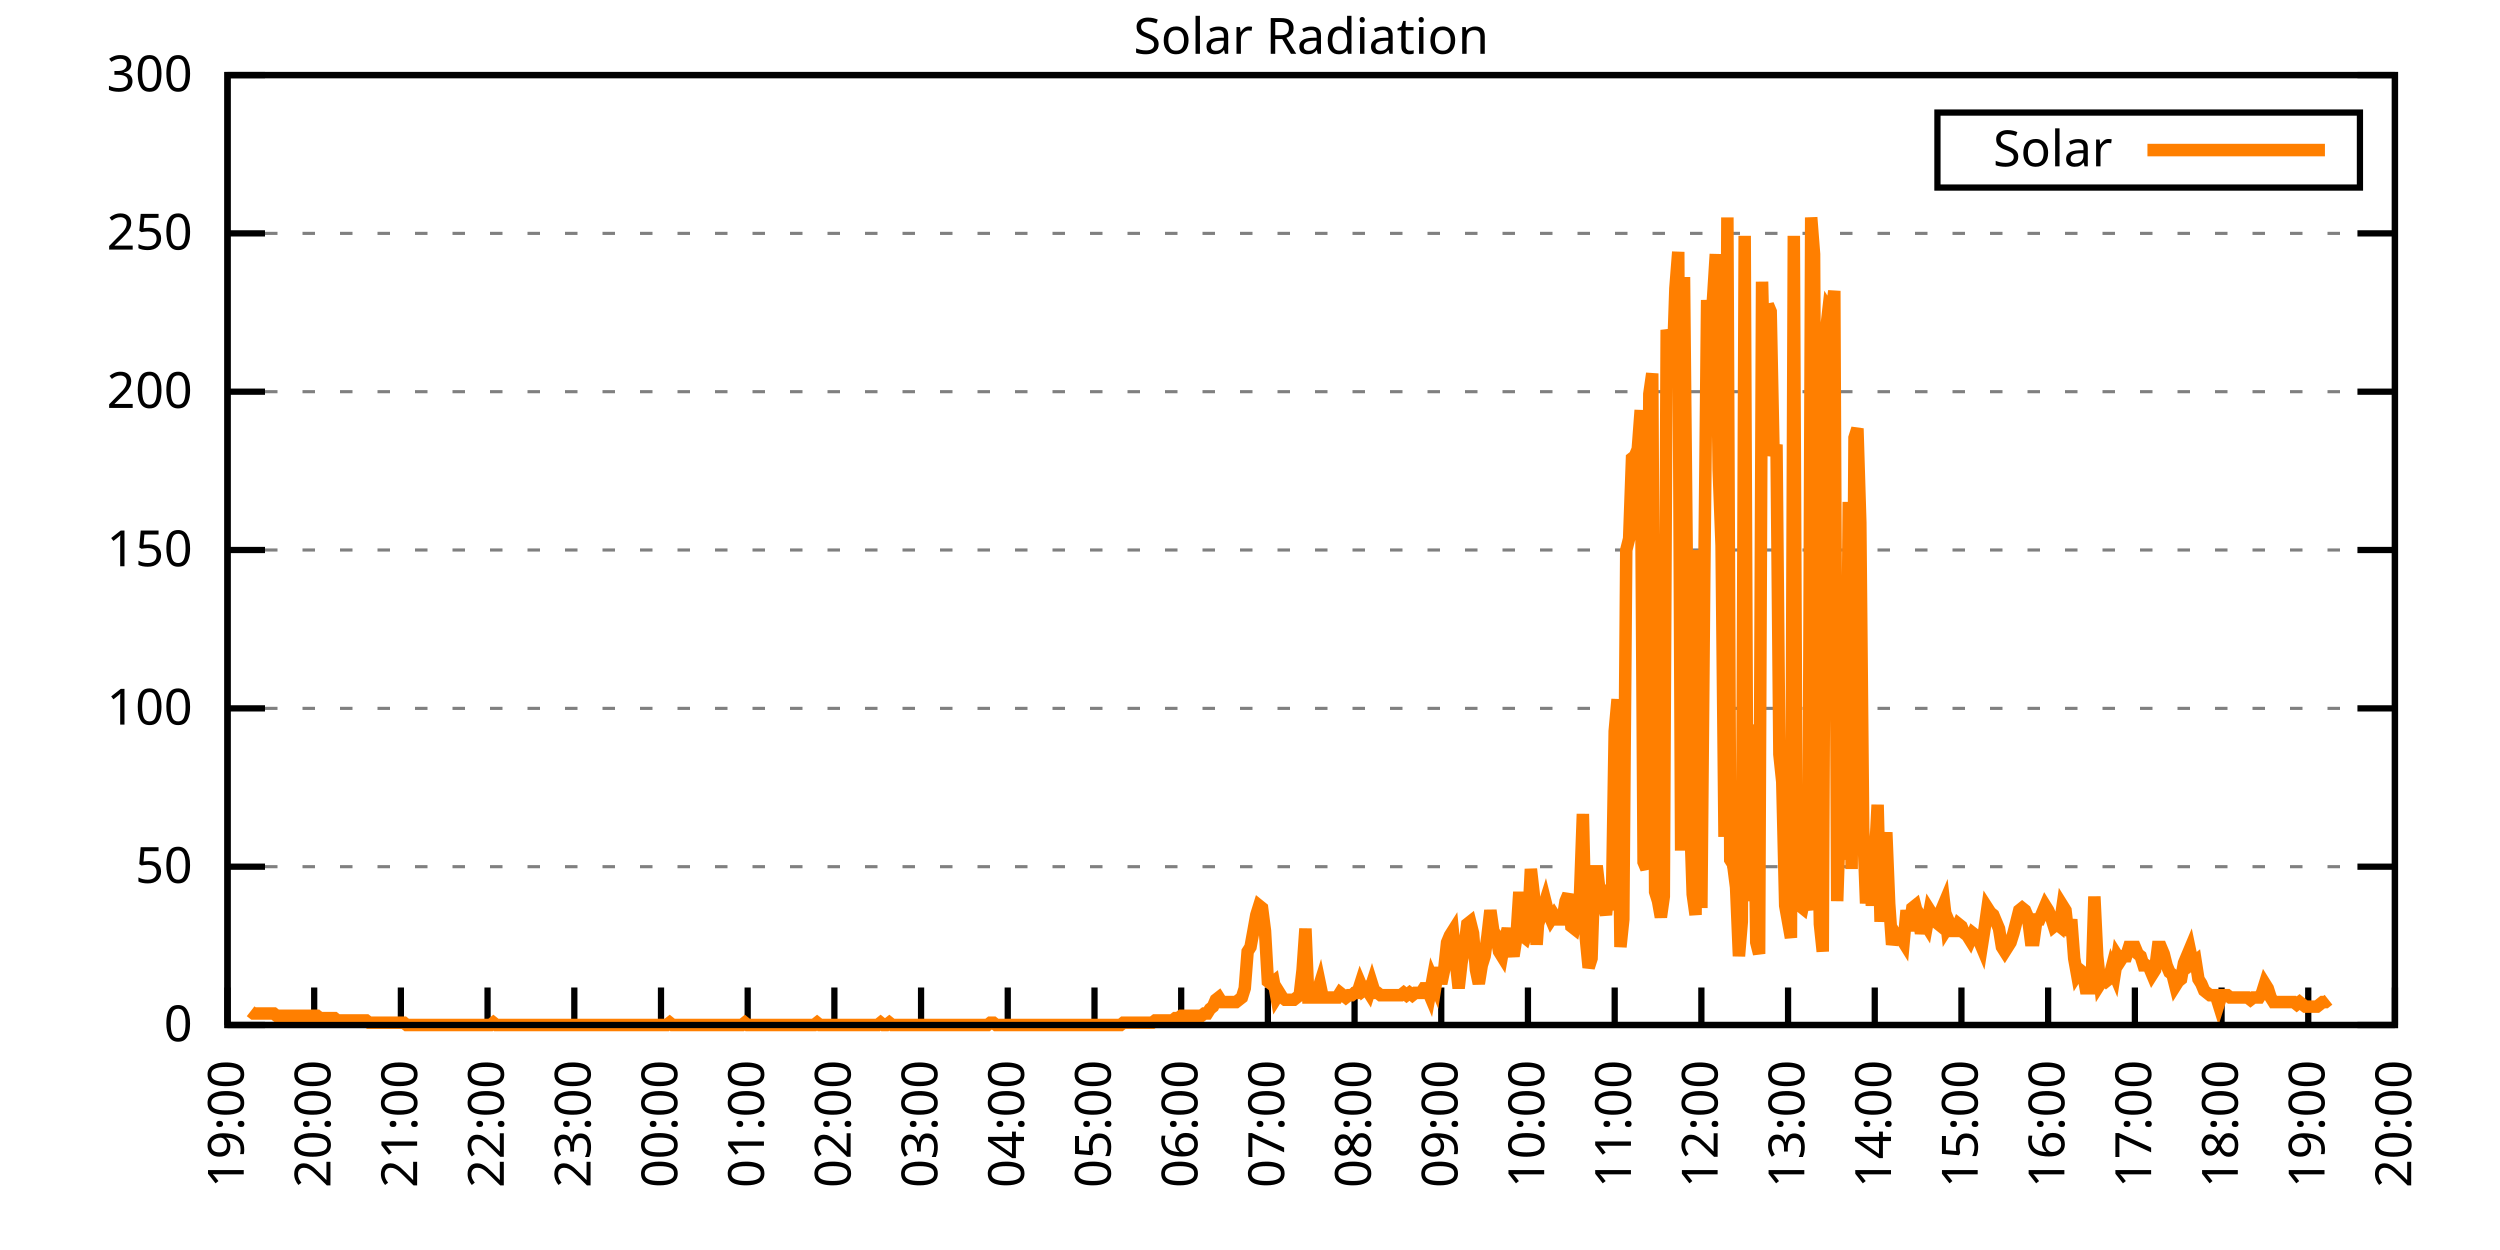
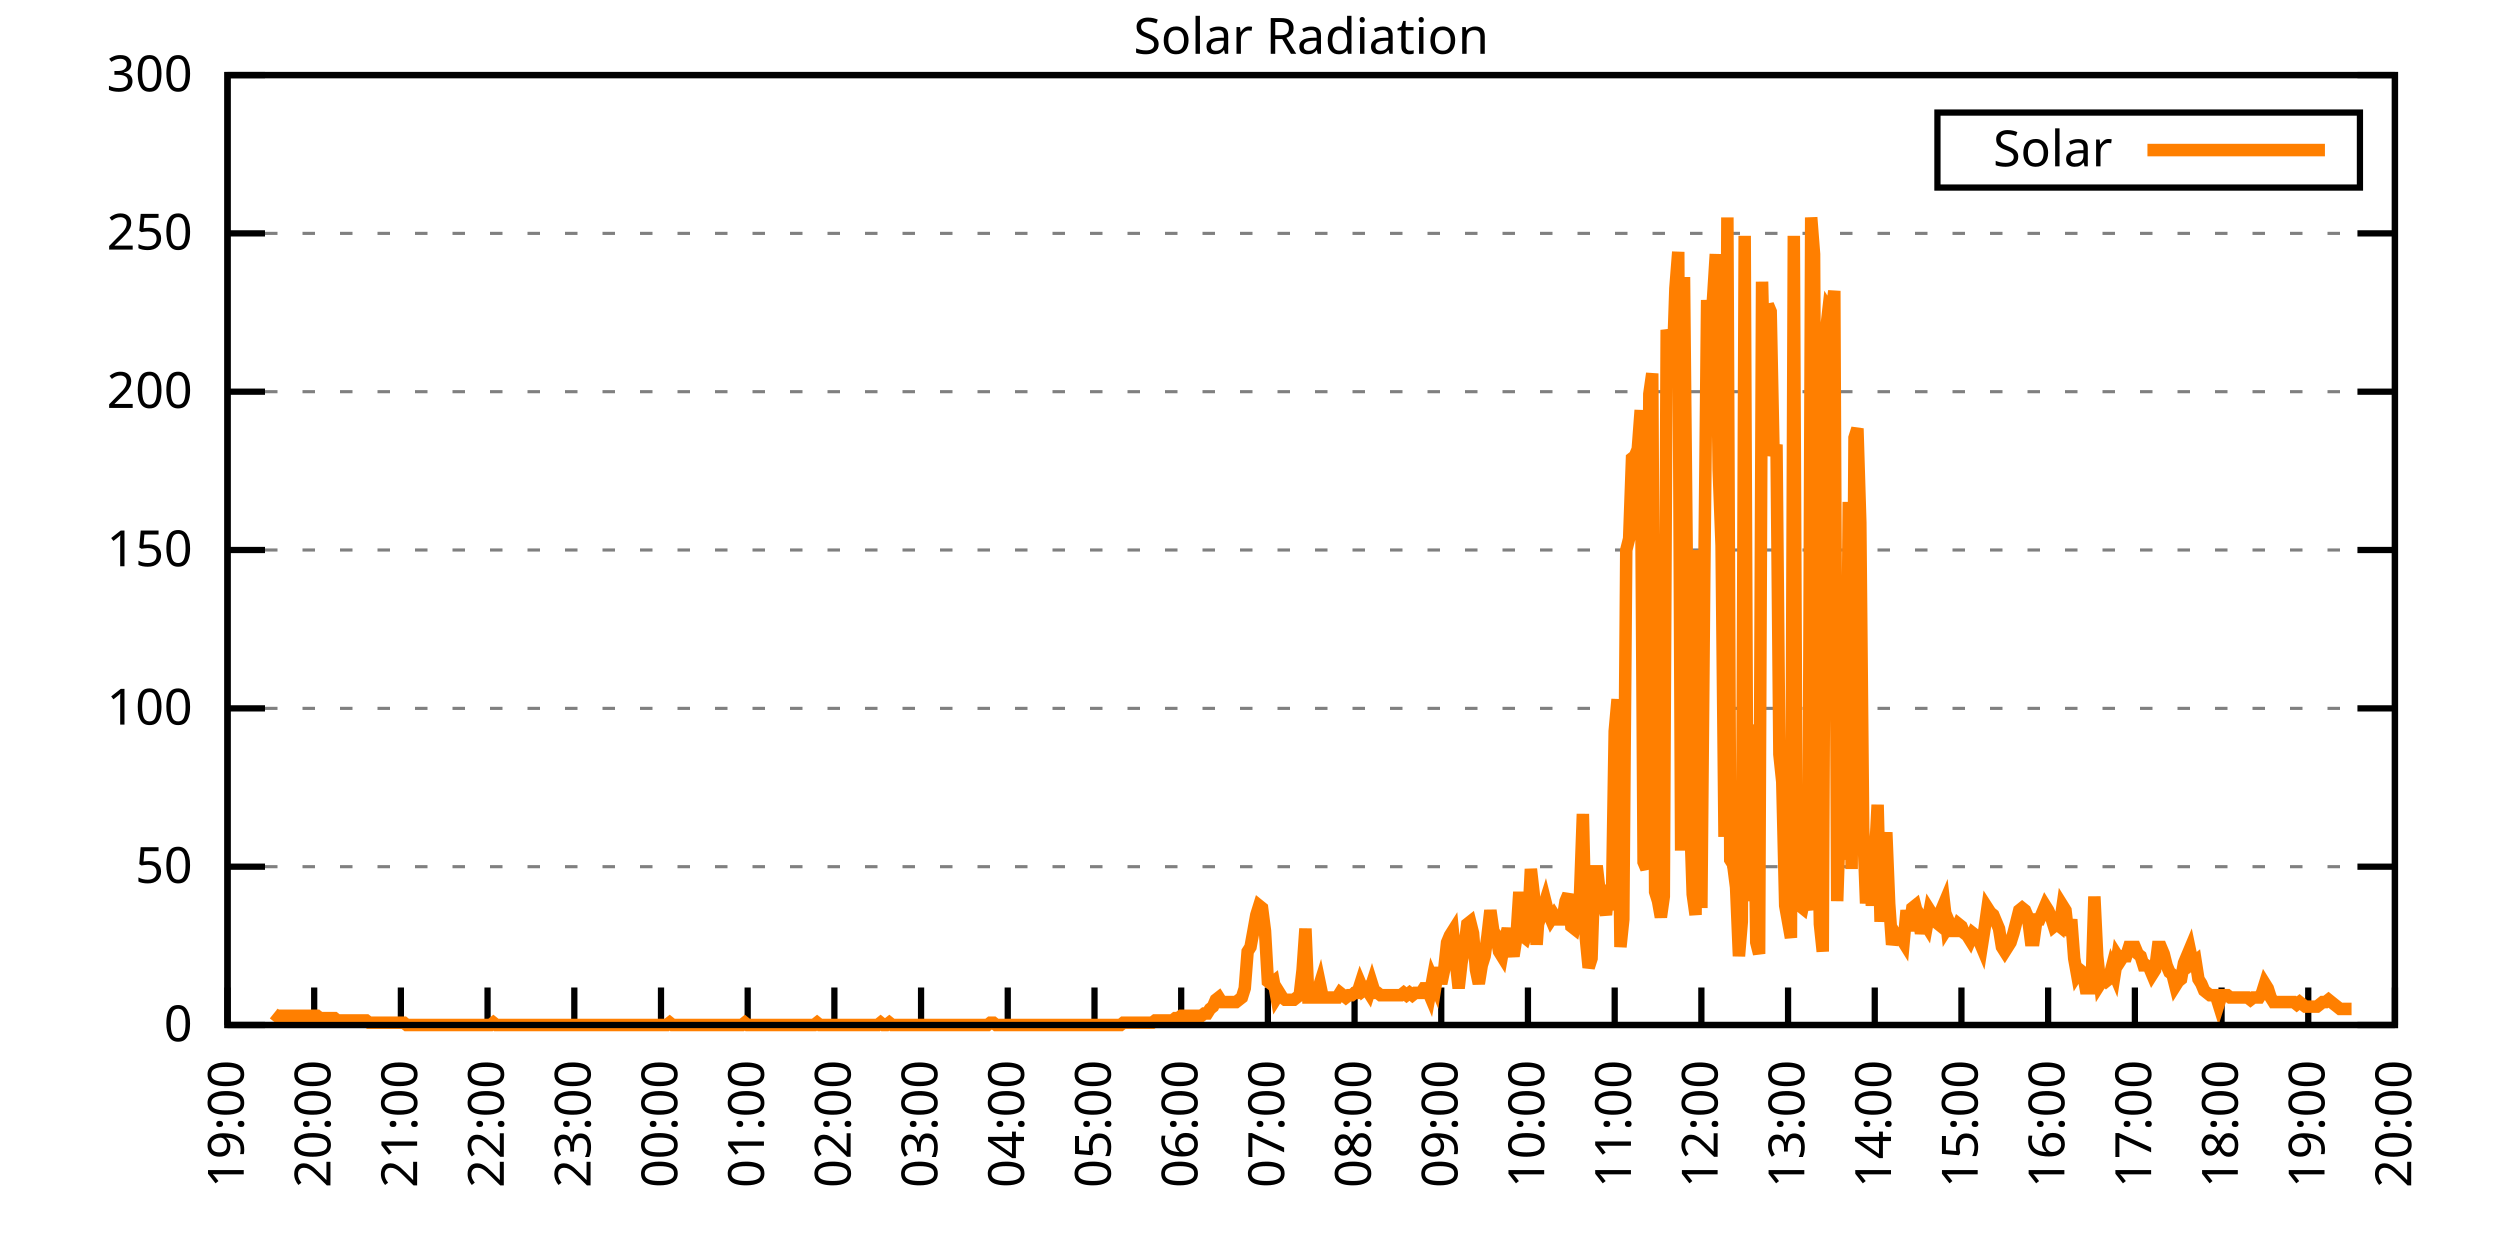
<svg xmlns="http://www.w3.org/2000/svg" xmlns:xlink="http://www.w3.org/1999/xlink" width="400" height="200" viewBox="0 0 400 200">
  <g id="gnuplot_canvas">
    <rect x="0" y="0" width="400" height="200" fill="none" />
    <defs>
      <circle id="gpDot" r="0.5" stroke-width="0.5" stroke="currentColor" />
      <path id="gpPt0" stroke-width="0.333" stroke="currentColor" d="M-1,0 h2 M0,-1 v2" />
      <path id="gpPt1" stroke-width="0.333" stroke="currentColor" d="M-1,-1 L1,1 M1,-1 L-1,1" />
      <path id="gpPt2" stroke-width="0.333" stroke="currentColor" d="M-1,0 L1,0 M0,-1 L0,1 M-1,-1 L1,1 M-1,1 L1,-1" />
      <rect id="gpPt3" stroke-width="0.333" stroke="currentColor" x="-1" y="-1" width="2" height="2" />
      <rect id="gpPt4" stroke-width="0.333" stroke="currentColor" fill="currentColor" x="-1" y="-1" width="2" height="2" />
      <circle id="gpPt5" stroke-width="0.333" stroke="currentColor" cx="0" cy="0" r="1" />
      <use xlink:href="#gpPt5" id="gpPt6" fill="currentColor" stroke="none" />
      <path id="gpPt7" stroke-width="0.333" stroke="currentColor" d="M0,-1.33 L-1.33,0.67 L1.33,0.67 z" />
      <use xlink:href="#gpPt7" id="gpPt8" fill="currentColor" stroke="none" />
      <use xlink:href="#gpPt7" id="gpPt9" stroke="currentColor" transform="rotate(180)" />
      <use xlink:href="#gpPt9" id="gpPt10" fill="currentColor" stroke="none" />
      <use xlink:href="#gpPt3" id="gpPt11" stroke="currentColor" transform="rotate(45)" />
      <use xlink:href="#gpPt11" id="gpPt12" fill="currentColor" stroke="none" />
      <path id="gpPt13" stroke-width="0.333" stroke="currentColor" d="M0,1.330 L1.265,0.411 L0.782,-1.067 L-0.782,-1.076 L-1.265,0.411 z" />
      <use xlink:href="#gpPt13" id="gpPt14" fill="currentColor" stroke="none" />
      <filter id="textbox" filterUnits="objectBoundingBox" x="0" y="0" height="1" width="1">
        <feFlood flood-color="white" flood-opacity="1" result="bgnd" />
        <feComposite in="SourceGraphic" in2="bgnd" operator="atop" />
      </filter>
      <filter id="greybox" filterUnits="objectBoundingBox" x="0" y="0" height="1" width="1">
        <feFlood flood-color="lightgrey" flood-opacity="1" result="grey" />
        <feComposite in="SourceGraphic" in2="grey" operator="atop" />
      </filter>
    </defs>
    <g fill="none" color="white" stroke="currentColor" stroke-width="1.00" stroke-linecap="butt" stroke-linejoin="miter">
</g>
    <g fill="none" color="black" stroke="currentColor" stroke-width="1.00" stroke-linecap="butt" stroke-linejoin="miter">
      <g stroke="none" shape-rendering="crispEdges">
        <polygon fill="rgb(255, 255, 255)" points="36.40,164.00 383.18,164.00 383.18,12.02 36.40,12.02 " />
      </g>
    </g>
    <g fill="none" color="black" stroke="currentColor" stroke-width="1.00" stroke-linecap="butt" stroke-linejoin="miter">
</g>
    <g fill="none" color="black" stroke="black" stroke-width="0.50" stroke-linecap="butt" stroke-linejoin="miter">
</g>
    <g fill="none" color="gray" stroke="currentColor" stroke-width="0.50" stroke-linecap="butt" stroke-linejoin="miter">
      <path stroke="gray" stroke-dasharray="2,4" class="gridline" d="M36.40,164.00 L383.19,164.00  " />
    </g>
    <g fill="none" color="gray" stroke="gray" stroke-width="1.00" stroke-linecap="butt" stroke-linejoin="miter">
</g>
    <g fill="none" color="black" stroke="currentColor" stroke-width="1.00" stroke-linecap="butt" stroke-linejoin="miter">
      <path stroke="black" d="M36.40,164.00 L42.40,164.00 M383.19,164.00 L377.19,164.00  " />
      <g transform="translate(30.80,166.60)" stroke="none" fill="black" font-family="Sans" font-size="8.00" text-anchor="end">
        <text>
          <tspan font-family="Sans"> 0</tspan>
        </text>
      </g>
    </g>
    <g fill="none" color="black" stroke="currentColor" stroke-width="1.00" stroke-linecap="butt" stroke-linejoin="miter">
</g>
    <g fill="none" color="black" stroke="black" stroke-width="0.50" stroke-linecap="butt" stroke-linejoin="miter">
</g>
    <g fill="none" color="gray" stroke="currentColor" stroke-width="0.50" stroke-linecap="butt" stroke-linejoin="miter">
      <path stroke="gray" stroke-dasharray="2,4" class="gridline" d="M36.40,138.67 L383.19,138.67  " />
    </g>
    <g fill="none" color="gray" stroke="gray" stroke-width="1.00" stroke-linecap="butt" stroke-linejoin="miter">
</g>
    <g fill="none" color="black" stroke="currentColor" stroke-width="1.00" stroke-linecap="butt" stroke-linejoin="miter">
      <path stroke="black" d="M36.40,138.67 L42.40,138.67 M383.19,138.67 L377.19,138.67  " />
      <g transform="translate(30.80,141.27)" stroke="none" fill="black" font-family="Sans" font-size="8.00" text-anchor="end">
        <text>
          <tspan font-family="Sans"> 50</tspan>
        </text>
      </g>
    </g>
    <g fill="none" color="black" stroke="currentColor" stroke-width="1.00" stroke-linecap="butt" stroke-linejoin="miter">
</g>
    <g fill="none" color="black" stroke="black" stroke-width="0.50" stroke-linecap="butt" stroke-linejoin="miter">
</g>
    <g fill="none" color="gray" stroke="currentColor" stroke-width="0.50" stroke-linecap="butt" stroke-linejoin="miter">
      <path stroke="gray" stroke-dasharray="2,4" class="gridline" d="M36.40,113.34 L383.19,113.34  " />
    </g>
    <g fill="none" color="gray" stroke="gray" stroke-width="1.00" stroke-linecap="butt" stroke-linejoin="miter">
</g>
    <g fill="none" color="black" stroke="currentColor" stroke-width="1.00" stroke-linecap="butt" stroke-linejoin="miter">
      <path stroke="black" d="M36.40,113.34 L42.40,113.34 M383.19,113.34 L377.19,113.34  " />
      <g transform="translate(30.80,115.94)" stroke="none" fill="black" font-family="Sans" font-size="8.00" text-anchor="end">
        <text>
          <tspan font-family="Sans"> 100</tspan>
        </text>
      </g>
    </g>
    <g fill="none" color="black" stroke="currentColor" stroke-width="1.00" stroke-linecap="butt" stroke-linejoin="miter">
</g>
    <g fill="none" color="black" stroke="black" stroke-width="0.50" stroke-linecap="butt" stroke-linejoin="miter">
</g>
    <g fill="none" color="gray" stroke="currentColor" stroke-width="0.50" stroke-linecap="butt" stroke-linejoin="miter">
      <path stroke="gray" stroke-dasharray="2,4" class="gridline" d="M36.40,88.00 L383.19,88.00  " />
    </g>
    <g fill="none" color="gray" stroke="gray" stroke-width="1.00" stroke-linecap="butt" stroke-linejoin="miter">
</g>
    <g fill="none" color="black" stroke="currentColor" stroke-width="1.00" stroke-linecap="butt" stroke-linejoin="miter">
      <path stroke="black" d="M36.40,88.00 L42.40,88.00 M383.19,88.00 L377.19,88.00  " />
      <g transform="translate(30.80,90.60)" stroke="none" fill="black" font-family="Sans" font-size="8.00" text-anchor="end">
        <text>
          <tspan font-family="Sans"> 150</tspan>
        </text>
      </g>
    </g>
    <g fill="none" color="black" stroke="currentColor" stroke-width="1.00" stroke-linecap="butt" stroke-linejoin="miter">
</g>
    <g fill="none" color="black" stroke="black" stroke-width="0.50" stroke-linecap="butt" stroke-linejoin="miter">
</g>
    <g fill="none" color="gray" stroke="currentColor" stroke-width="0.50" stroke-linecap="butt" stroke-linejoin="miter">
      <path stroke="gray" stroke-dasharray="2,4" class="gridline" d="M36.40,62.67 L383.19,62.67  " />
    </g>
    <g fill="none" color="gray" stroke="gray" stroke-width="1.00" stroke-linecap="butt" stroke-linejoin="miter">
</g>
    <g fill="none" color="black" stroke="currentColor" stroke-width="1.00" stroke-linecap="butt" stroke-linejoin="miter">
      <path stroke="black" d="M36.40,62.67 L42.40,62.67 M383.19,62.67 L377.19,62.67  " />
      <g transform="translate(30.80,65.27)" stroke="none" fill="black" font-family="Sans" font-size="8.00" text-anchor="end">
        <text>
          <tspan font-family="Sans"> 200</tspan>
        </text>
      </g>
    </g>
    <g fill="none" color="black" stroke="currentColor" stroke-width="1.00" stroke-linecap="butt" stroke-linejoin="miter">
</g>
    <g fill="none" color="black" stroke="black" stroke-width="0.50" stroke-linecap="butt" stroke-linejoin="miter">
</g>
    <g fill="none" color="gray" stroke="currentColor" stroke-width="0.50" stroke-linecap="butt" stroke-linejoin="miter">
      <path stroke="gray" stroke-dasharray="2,4" class="gridline" d="M36.40,37.34 L383.19,37.34  " />
    </g>
    <g fill="none" color="gray" stroke="gray" stroke-width="1.00" stroke-linecap="butt" stroke-linejoin="miter">
</g>
    <g fill="none" color="black" stroke="currentColor" stroke-width="1.00" stroke-linecap="butt" stroke-linejoin="miter">
      <path stroke="black" d="M36.40,37.34 L42.40,37.34 M383.19,37.34 L377.19,37.34  " />
      <g transform="translate(30.80,39.94)" stroke="none" fill="black" font-family="Sans" font-size="8.00" text-anchor="end">
        <text>
          <tspan font-family="Sans"> 250</tspan>
        </text>
      </g>
    </g>
    <g fill="none" color="black" stroke="currentColor" stroke-width="1.00" stroke-linecap="butt" stroke-linejoin="miter">
</g>
    <g fill="none" color="black" stroke="black" stroke-width="0.50" stroke-linecap="butt" stroke-linejoin="miter">
</g>
    <g fill="none" color="gray" stroke="currentColor" stroke-width="0.50" stroke-linecap="butt" stroke-linejoin="miter">
      <path stroke="gray" stroke-dasharray="2,4" class="gridline" d="M36.40,12.01 L383.19,12.01  " />
    </g>
    <g fill="none" color="gray" stroke="gray" stroke-width="1.00" stroke-linecap="butt" stroke-linejoin="miter">
</g>
    <g fill="none" color="black" stroke="currentColor" stroke-width="1.00" stroke-linecap="butt" stroke-linejoin="miter">
      <path stroke="black" d="M36.40,12.01 L42.40,12.01 M383.19,12.01 L377.19,12.01  " />
      <g transform="translate(30.80,14.61)" stroke="none" fill="black" font-family="Sans" font-size="8.00" text-anchor="end">
        <text>
          <tspan font-family="Sans"> 300</tspan>
        </text>
      </g>
    </g>
    <g fill="none" color="black" stroke="currentColor" stroke-width="1.00" stroke-linecap="butt" stroke-linejoin="miter">
      <path stroke="black" d="M36.40,164.00 L36.40,158.00  " />
      <g transform="translate(39.00,169.60) rotate(270.00)" stroke="none" fill="black" font-family="Sans" font-size="8.00" text-anchor="end">
        <text>
          <tspan font-family="Sans">19:00</tspan>
        </text>
      </g>
    </g>
    <g fill="none" color="black" stroke="currentColor" stroke-width="1.00" stroke-linecap="butt" stroke-linejoin="miter">
      <path stroke="black" d="M50.27,164.00 L50.27,158.00  " />
      <g transform="translate(52.87,169.60) rotate(270.00)" stroke="none" fill="black" font-family="Sans" font-size="8.00" text-anchor="end">
        <text>
          <tspan font-family="Sans">20:00</tspan>
        </text>
      </g>
    </g>
    <g fill="none" color="black" stroke="currentColor" stroke-width="1.00" stroke-linecap="butt" stroke-linejoin="miter">
      <path stroke="black" d="M64.14,164.00 L64.14,158.00  " />
      <g transform="translate(66.74,169.60) rotate(270.00)" stroke="none" fill="black" font-family="Sans" font-size="8.00" text-anchor="end">
        <text>
          <tspan font-family="Sans">21:00</tspan>
        </text>
      </g>
    </g>
    <g fill="none" color="black" stroke="currentColor" stroke-width="1.00" stroke-linecap="butt" stroke-linejoin="miter">
      <path stroke="black" d="M78.01,164.00 L78.01,158.00  " />
      <g transform="translate(80.61,169.60) rotate(270.00)" stroke="none" fill="black" font-family="Sans" font-size="8.00" text-anchor="end">
        <text>
          <tspan font-family="Sans">22:00</tspan>
        </text>
      </g>
    </g>
    <g fill="none" color="black" stroke="currentColor" stroke-width="1.00" stroke-linecap="butt" stroke-linejoin="miter">
      <path stroke="black" d="M91.89,164.00 L91.89,158.00  " />
      <g transform="translate(94.49,169.60) rotate(270.00)" stroke="none" fill="black" font-family="Sans" font-size="8.00" text-anchor="end">
        <text>
          <tspan font-family="Sans">23:00</tspan>
        </text>
      </g>
    </g>
    <g fill="none" color="black" stroke="currentColor" stroke-width="1.00" stroke-linecap="butt" stroke-linejoin="miter">
      <path stroke="black" d="M105.76,164.00 L105.76,158.00  " />
      <g transform="translate(108.36,169.60) rotate(270.00)" stroke="none" fill="black" font-family="Sans" font-size="8.00" text-anchor="end">
        <text>
          <tspan font-family="Sans">00:00</tspan>
        </text>
      </g>
    </g>
    <g fill="none" color="black" stroke="currentColor" stroke-width="1.00" stroke-linecap="butt" stroke-linejoin="miter">
      <path stroke="black" d="M119.63,164.00 L119.63,158.00  " />
      <g transform="translate(122.23,169.60) rotate(270.00)" stroke="none" fill="black" font-family="Sans" font-size="8.00" text-anchor="end">
        <text>
          <tspan font-family="Sans">01:00</tspan>
        </text>
      </g>
    </g>
    <g fill="none" color="black" stroke="currentColor" stroke-width="1.00" stroke-linecap="butt" stroke-linejoin="miter">
      <path stroke="black" d="M133.50,164.00 L133.50,158.00  " />
      <g transform="translate(136.10,169.60) rotate(270.00)" stroke="none" fill="black" font-family="Sans" font-size="8.00" text-anchor="end">
        <text>
          <tspan font-family="Sans">02:00</tspan>
        </text>
      </g>
    </g>
    <g fill="none" color="black" stroke="currentColor" stroke-width="1.00" stroke-linecap="butt" stroke-linejoin="miter">
      <path stroke="black" d="M147.37,164.00 L147.37,158.00  " />
      <g transform="translate(149.97,169.60) rotate(270.00)" stroke="none" fill="black" font-family="Sans" font-size="8.00" text-anchor="end">
        <text>
          <tspan font-family="Sans">03:00</tspan>
        </text>
      </g>
    </g>
    <g fill="none" color="black" stroke="currentColor" stroke-width="1.00" stroke-linecap="butt" stroke-linejoin="miter">
      <path stroke="black" d="M161.24,164.00 L161.24,158.00  " />
      <g transform="translate(163.84,169.60) rotate(270.00)" stroke="none" fill="black" font-family="Sans" font-size="8.00" text-anchor="end">
        <text>
          <tspan font-family="Sans">04:00</tspan>
        </text>
      </g>
    </g>
    <g fill="none" color="black" stroke="currentColor" stroke-width="1.00" stroke-linecap="butt" stroke-linejoin="miter">
      <path stroke="black" d="M175.12,164.00 L175.12,158.00  " />
      <g transform="translate(177.72,169.60) rotate(270.00)" stroke="none" fill="black" font-family="Sans" font-size="8.00" text-anchor="end">
        <text>
          <tspan font-family="Sans">05:00</tspan>
        </text>
      </g>
    </g>
    <g fill="none" color="black" stroke="currentColor" stroke-width="1.00" stroke-linecap="butt" stroke-linejoin="miter">
      <path stroke="black" d="M188.99,164.00 L188.99,158.00  " />
      <g transform="translate(191.59,169.60) rotate(270.00)" stroke="none" fill="black" font-family="Sans" font-size="8.00" text-anchor="end">
        <text>
          <tspan font-family="Sans">06:00</tspan>
        </text>
      </g>
    </g>
    <g fill="none" color="black" stroke="currentColor" stroke-width="1.00" stroke-linecap="butt" stroke-linejoin="miter">
      <path stroke="black" d="M202.86,164.00 L202.86,158.00  " />
      <g transform="translate(205.46,169.60) rotate(270.00)" stroke="none" fill="black" font-family="Sans" font-size="8.00" text-anchor="end">
        <text>
          <tspan font-family="Sans">07:00</tspan>
        </text>
      </g>
    </g>
    <g fill="none" color="black" stroke="currentColor" stroke-width="1.00" stroke-linecap="butt" stroke-linejoin="miter">
      <path stroke="black" d="M216.73,164.00 L216.73,158.00  " />
      <g transform="translate(219.33,169.60) rotate(270.00)" stroke="none" fill="black" font-family="Sans" font-size="8.00" text-anchor="end">
        <text>
          <tspan font-family="Sans">08:00</tspan>
        </text>
      </g>
    </g>
    <g fill="none" color="black" stroke="currentColor" stroke-width="1.00" stroke-linecap="butt" stroke-linejoin="miter">
      <path stroke="black" d="M230.60,164.00 L230.60,158.00  " />
      <g transform="translate(233.20,169.60) rotate(270.00)" stroke="none" fill="black" font-family="Sans" font-size="8.00" text-anchor="end">
        <text>
          <tspan font-family="Sans">09:00</tspan>
        </text>
      </g>
    </g>
    <g fill="none" color="black" stroke="currentColor" stroke-width="1.00" stroke-linecap="butt" stroke-linejoin="miter">
      <path stroke="black" d="M244.47,164.00 L244.47,158.00  " />
      <g transform="translate(247.07,169.60) rotate(270.00)" stroke="none" fill="black" font-family="Sans" font-size="8.00" text-anchor="end">
        <text>
          <tspan font-family="Sans">10:00</tspan>
        </text>
      </g>
    </g>
    <g fill="none" color="black" stroke="currentColor" stroke-width="1.00" stroke-linecap="butt" stroke-linejoin="miter">
      <path stroke="black" d="M258.35,164.00 L258.35,158.00  " />
      <g transform="translate(260.95,169.60) rotate(270.00)" stroke="none" fill="black" font-family="Sans" font-size="8.00" text-anchor="end">
        <text>
          <tspan font-family="Sans">11:00</tspan>
        </text>
      </g>
    </g>
    <g fill="none" color="black" stroke="currentColor" stroke-width="1.00" stroke-linecap="butt" stroke-linejoin="miter">
      <path stroke="black" d="M272.22,164.00 L272.22,158.00  " />
      <g transform="translate(274.82,169.60) rotate(270.00)" stroke="none" fill="black" font-family="Sans" font-size="8.00" text-anchor="end">
        <text>
          <tspan font-family="Sans">12:00</tspan>
        </text>
      </g>
    </g>
    <g fill="none" color="black" stroke="currentColor" stroke-width="1.00" stroke-linecap="butt" stroke-linejoin="miter">
      <path stroke="black" d="M286.09,164.00 L286.09,158.00  " />
      <g transform="translate(288.69,169.60) rotate(270.00)" stroke="none" fill="black" font-family="Sans" font-size="8.00" text-anchor="end">
        <text>
          <tspan font-family="Sans">13:00</tspan>
        </text>
      </g>
    </g>
    <g fill="none" color="black" stroke="currentColor" stroke-width="1.00" stroke-linecap="butt" stroke-linejoin="miter">
      <path stroke="black" d="M299.96,164.00 L299.96,158.00  " />
      <g transform="translate(302.56,169.60) rotate(270.00)" stroke="none" fill="black" font-family="Sans" font-size="8.00" text-anchor="end">
        <text>
          <tspan font-family="Sans">14:00</tspan>
        </text>
      </g>
    </g>
    <g fill="none" color="black" stroke="currentColor" stroke-width="1.00" stroke-linecap="butt" stroke-linejoin="miter">
      <path stroke="black" d="M313.83,164.00 L313.83,158.00  " />
      <g transform="translate(316.43,169.60) rotate(270.00)" stroke="none" fill="black" font-family="Sans" font-size="8.00" text-anchor="end">
        <text>
          <tspan font-family="Sans">15:00</tspan>
        </text>
      </g>
    </g>
    <g fill="none" color="black" stroke="currentColor" stroke-width="1.00" stroke-linecap="butt" stroke-linejoin="miter">
      <path stroke="black" d="M327.70,164.00 L327.70,158.00  " />
      <g transform="translate(330.30,169.60) rotate(270.00)" stroke="none" fill="black" font-family="Sans" font-size="8.00" text-anchor="end">
        <text>
          <tspan font-family="Sans">16:00</tspan>
        </text>
      </g>
    </g>
    <g fill="none" color="black" stroke="currentColor" stroke-width="1.00" stroke-linecap="butt" stroke-linejoin="miter">
      <path stroke="black" d="M341.58,164.00 L341.58,158.00  " />
      <g transform="translate(344.18,169.60) rotate(270.00)" stroke="none" fill="black" font-family="Sans" font-size="8.00" text-anchor="end">
        <text>
          <tspan font-family="Sans">17:00</tspan>
        </text>
      </g>
    </g>
    <g fill="none" color="black" stroke="currentColor" stroke-width="1.00" stroke-linecap="butt" stroke-linejoin="miter">
      <path stroke="black" d="M355.45,164.00 L355.45,158.00  " />
      <g transform="translate(358.05,169.60) rotate(270.00)" stroke="none" fill="black" font-family="Sans" font-size="8.00" text-anchor="end">
        <text>
          <tspan font-family="Sans">18:00</tspan>
        </text>
      </g>
    </g>
    <g fill="none" color="black" stroke="currentColor" stroke-width="1.00" stroke-linecap="butt" stroke-linejoin="miter">
      <path stroke="black" d="M369.32,164.00 L369.32,158.00  " />
      <g transform="translate(371.92,169.60) rotate(270.00)" stroke="none" fill="black" font-family="Sans" font-size="8.00" text-anchor="end">
        <text>
          <tspan font-family="Sans">19:00</tspan>
        </text>
      </g>
    </g>
    <g fill="none" color="black" stroke="currentColor" stroke-width="1.00" stroke-linecap="butt" stroke-linejoin="miter">
      <path stroke="black" d="M383.19,164.00 L383.19,158.00  " />
      <g transform="translate(385.79,169.60) rotate(270.00)" stroke="none" fill="black" font-family="Sans" font-size="8.00" text-anchor="end">
        <text>
          <tspan font-family="Sans">20:00</tspan>
        </text>
      </g>
    </g>
    <g fill="none" color="black" stroke="currentColor" stroke-width="1.00" stroke-linecap="butt" stroke-linejoin="miter">
</g>
    <g fill="none" color="black" stroke="currentColor" stroke-width="1.00" stroke-linecap="butt" stroke-linejoin="miter">
      <path stroke="black" d="M36.40,12.01 L36.40,164.00 L383.19,164.00 L383.19,12.01 L36.40,12.01 Z  " />
    </g>
    <g fill="none" color="black" stroke="currentColor" stroke-width="1.00" stroke-linecap="butt" stroke-linejoin="miter">
</g>
    <g fill="none" color="black" stroke="currentColor" stroke-width="1.00" stroke-linecap="butt" stroke-linejoin="miter">
      <path stroke="black" d="M309.99,30.01 L309.99,18.01 L377.59,18.01 L377.59,30.01 L309.99,30.01 Z  " />
    </g>
    <g id="Solar_Radiation_plot_1">
      <g fill="none" color="white" stroke="black" stroke-width="2.00" stroke-linecap="butt" stroke-linejoin="miter">
</g>
      <g fill="none" color="black" stroke="currentColor" stroke-width="2.00" stroke-linecap="butt" stroke-linejoin="miter">
        <g transform="translate(337.99,26.61)" stroke="none" fill="black" font-family="Sans" font-size="8.00" text-anchor="end">
          <text>
            <tspan font-family="Sans">Solar</tspan>
          </text>
        </g>
      </g>
      <g fill="none" color="black" stroke="currentColor" stroke-width="2.00" stroke-linecap="butt" stroke-linejoin="miter">
-         <path stroke="rgb(255, 127,   0)" d="M343.59,24.01 L371.99,24.01 M40.10,161.80 L40.56,162.16 L41.02,162.16 L41.49,162.16 L41.95,162.16 L42.41,162.16   L42.87,162.16 L43.34,162.16 L43.80,162.16 L44.26,162.53 L44.72,162.53 L45.19,162.53 L45.65,162.53 L46.11,162.53   L46.57,162.53 L47.03,162.53 L47.50,162.53 L47.96,162.53 L48.42,162.53 L48.88,162.53 L49.35,162.53 L49.81,162.53   L50.27,162.53 L50.73,162.53 L51.20,162.90 L51.66,162.90 L52.12,162.90 L52.58,162.90 L53.05,162.90 L53.51,162.90   L53.97,163.27 L54.43,163.27 L54.90,163.27 L55.36,163.27 L55.82,163.27 L56.28,163.27 L56.75,163.27 L57.21,163.27   L57.67,163.27 L58.13,163.27 L58.59,163.27 L59.06,163.63 L59.52,163.63 L59.98,163.63 L60.44,163.63 L60.91,163.63   L61.37,163.63 L61.83,163.63 L62.29,163.63 L62.76,163.63 L63.22,163.63 L63.68,163.63 L64.14,163.63 L64.61,163.63   L65.07,164.00 L65.53,164.00 L65.99,164.00 L66.46,164.00 L66.92,164.00 L67.38,164.00 L67.84,164.00 L68.30,164.00   L68.77,164.00 L69.23,164.00 L69.69,164.00 L70.15,164.00 L70.62,164.00 L71.08,164.00 L71.54,164.00 L72.00,164.00   L72.47,164.00 L72.93,164.00 L73.39,164.00 L73.85,164.00 L74.32,164.00 L74.78,164.00 L75.24,164.00 L75.70,164.00   L76.17,164.00 L76.63,164.00 L77.09,164.00 L77.55,164.00 L78.01,164.00 L78.48,164.00 L78.94,163.63 L79.40,164.00   L79.86,164.00 L80.33,164.00 L80.79,164.00 L81.25,164.00 L81.71,164.00 L82.18,164.00 L82.64,164.00 L83.10,164.00   L83.56,164.00 L84.03,164.00 L84.49,164.00 L84.95,164.00 L85.41,164.00 L85.88,164.00 L86.34,164.00 L86.80,164.00   L87.26,164.00 L87.72,164.00 L88.19,164.00 L88.65,164.00 L89.11,164.00 L89.57,164.00 L90.04,164.00 L90.50,164.00   L90.96,164.00 L91.42,164.00 L91.89,164.00 L92.35,164.00 L92.81,164.00 L93.27,164.00 L93.74,164.00 L94.20,164.00   L94.66,164.00 L95.12,164.00 L95.59,164.00 L96.05,164.00 L96.51,164.00 L96.97,164.00 L97.44,164.00 L97.90,164.00   L98.36,164.00 L98.82,164.00 L99.28,164.00 L99.75,164.00 L100.21,164.00 L100.67,164.00 L101.13,164.00 L101.60,164.00   L102.06,164.00 L102.52,164.00 L102.98,164.00 L103.45,164.00 L103.91,164.00 L104.37,164.00 L104.83,164.00 L105.30,164.00   L105.76,164.00 L106.22,164.00 L106.68,164.00 L107.15,163.63 L107.61,164.00 L108.07,164.00 L108.53,164.00 L108.99,164.00   L109.46,164.00 L109.92,164.00 L110.38,164.00 L110.84,164.00 L111.31,164.00 L111.77,164.00 L112.23,164.00 L112.69,164.00   L113.16,164.00 L113.62,164.00 L114.08,164.00 L114.54,164.00 L115.01,164.00 L115.47,164.00 L115.93,164.00 L116.39,164.00   L116.86,164.00 L117.32,164.00 L117.78,164.00 L118.24,164.00 L118.70,164.00 L119.17,163.63 L119.63,164.00 L120.09,164.00   L120.55,164.00 L121.02,164.00 L121.48,164.00 L121.94,164.00 L122.40,164.00 L122.87,164.00 L123.33,164.00 L123.79,164.00   L124.25,164.00 L124.72,164.00 L125.18,164.00 L125.64,164.00 L126.10,164.00 L126.57,164.00 L127.03,164.00 L127.49,164.00   L127.95,164.00 L128.41,164.00 L128.88,164.00 L129.34,164.00 L129.80,164.00 L130.26,164.00 L130.73,163.63 L131.19,164.00   L131.65,164.00 L132.11,164.00 L132.58,164.00 L133.04,164.00 L133.50,164.00 L133.96,164.00 L134.43,164.00 L134.89,164.00   L135.35,164.00 L135.81,164.00 L136.28,164.00 L136.74,164.00 L137.20,164.00 L137.66,164.00 L138.13,164.00 L138.59,164.00   L139.05,164.00 L139.51,164.00 L139.97,164.00 L140.44,164.00 L140.90,163.63 L141.36,164.00 L141.82,164.00 L142.29,163.63   L142.75,164.00 L143.21,164.00 L143.67,164.00 L144.14,164.00 L144.60,164.00 L145.06,164.00 L145.52,164.00 L145.99,164.00   L146.45,164.00 L146.91,164.00 L147.37,164.00 L147.84,164.00 L148.30,164.00 L148.76,164.00 L149.22,164.00 L149.68,164.00   L150.15,164.00 L150.61,164.00 L151.07,164.00 L151.53,164.00 L152.00,164.00 L152.46,164.00 L152.92,164.00 L153.38,164.00   L153.85,164.00 L154.31,164.00 L154.77,164.00 L155.23,164.00 L155.70,164.00 L156.16,164.00 L156.62,164.00 L157.08,164.00   L157.55,164.00 L158.01,164.00 L158.47,163.63 L158.93,163.63 L159.39,164.00 L159.86,164.00 L160.32,164.00 L160.78,164.00   L161.24,164.00 L161.71,164.00 L162.17,164.00 L162.63,164.00 L163.09,164.00 L163.56,164.00 L164.02,164.00 L164.48,164.00   L164.94,164.00 L165.41,164.00 L165.87,164.00 L166.33,164.00 L166.79,164.00 L167.26,164.00 L167.72,164.00 L168.18,164.00   L168.64,164.00 L169.10,164.00 L169.57,164.00 L170.03,164.00 L170.49,164.00 L170.95,164.00 L171.42,164.00 L171.88,164.00   L172.34,164.00 L172.80,164.00 L173.27,164.00 L173.73,164.00 L174.19,164.00 L174.65,164.00 L175.12,164.00 L175.58,164.00   L176.04,164.00 L176.50,164.00 L176.97,164.00 L177.43,164.00 L177.89,164.00 L178.35,164.00 L178.82,164.00 L179.28,164.00   L179.74,163.63 L180.20,163.63 L180.66,163.63 L181.13,163.63 L181.59,163.63 L182.05,163.63 L182.51,163.63 L182.98,163.63   L183.44,163.63 L183.90,163.63 L184.36,163.63 L184.83,163.27 L185.29,163.27 L185.75,163.27 L186.21,163.27 L186.68,163.27   L187.14,163.27 L187.60,163.27 L188.06,162.90 L188.53,162.90 L188.99,162.53 L189.45,162.53 L189.91,162.53 L190.37,162.53   L190.84,162.53 L191.30,162.53 L191.76,162.53 L192.22,162.53 L192.69,162.16 L193.15,162.16 L193.61,161.43 L194.07,161.06   L194.54,159.96 L195.00,159.60 L195.46,160.33 L195.92,160.33 L196.39,160.33 L196.85,160.33 L197.31,160.33 L197.77,160.33   L198.24,159.96 L198.70,159.60 L199.16,158.13 L199.62,152.25 L200.08,151.52 L200.55,148.95 L201.01,146.38 L201.47,144.91   L201.93,145.28 L202.40,148.95 L202.86,157.03 L203.32,157.39 L203.78,157.03 L204.25,159.60 L204.71,158.86 L205.17,159.60   L205.63,159.96 L206.10,159.96 L206.56,159.96 L207.02,159.96 L207.48,159.60 L207.95,159.23 L208.41,155.19 L208.87,148.58   L209.33,159.60 L209.80,159.60 L210.26,159.60 L210.72,158.86 L211.18,157.39 L211.64,159.60 L212.11,159.60 L212.57,159.60   L213.03,159.60 L213.49,159.60 L213.96,159.60 L214.42,158.86 L214.88,159.23 L215.34,159.60 L215.81,159.23 L216.27,159.23   L216.73,158.86 L217.19,158.86 L217.66,157.39 L218.12,158.49 L218.58,158.13 L219.04,158.86 L219.51,157.39 L219.97,158.86   L220.43,158.86 L220.89,159.23 L221.35,159.23 L221.82,159.23 L222.28,159.23 L222.74,159.23 L223.20,159.23 L223.67,159.23   L224.13,159.23 L224.59,158.86 L225.05,159.23 L225.52,158.86 L225.98,159.23 L226.44,158.86 L226.90,158.86 L227.37,158.86   L227.83,158.13 L228.29,158.13 L228.75,159.23 L229.22,156.66 L229.68,157.76 L230.14,154.82 L230.60,157.39 L231.06,155.19   L231.53,150.79 L231.99,149.68 L232.45,148.95 L232.91,153.72 L233.38,158.13 L233.84,154.09 L234.30,151.52 L234.76,147.85   L235.23,147.48 L235.69,149.32 L236.15,155.19 L236.61,157.39 L237.08,154.46 L237.54,152.99 L238.00,149.68 L238.46,145.65   L238.93,148.95 L239.39,149.68 L239.85,152.25 L240.31,152.99 L240.77,150.42 L241.24,148.58 L241.70,151.15 L242.16,152.99   L242.62,150.05 L243.09,142.71 L243.55,149.68 L244.01,150.05 L244.47,148.58 L244.94,139.04 L245.40,143.08 L245.86,151.15   L246.32,144.55 L246.79,145.65 L247.25,144.18 L247.71,146.01 L248.17,147.11 L248.64,146.38 L249.10,147.11 L249.56,147.11   L250.02,147.11 L250.49,144.18 L250.95,143.08 L251.41,148.22 L251.87,148.58 L252.33,146.38 L252.80,143.08 L253.26,130.23   L253.72,150.05 L254.18,154.82 L254.65,153.35 L255.11,139.41 L255.57,139.41 L256.03,143.44 L256.50,144.55 L256.96,146.38   L257.42,141.61 L257.88,145.65 L258.35,117.01 L258.81,111.88 L259.27,151.52 L259.73,147.11 L260.20,88.02 L260.66,86.18   L261.12,73.33 L261.58,72.97 L262.04,71.86 L262.51,65.62 L262.97,137.94 L263.43,139.04 L263.89,63.05 L264.36,59.75   L264.82,142.71 L265.28,144.18 L265.74,146.75 L266.21,143.44 L266.67,52.78 L267.13,54.61 L267.59,60.12 L268.06,46.17   L268.52,40.30 L268.98,136.10 L269.44,44.33 L269.91,92.05 L270.37,129.13 L270.83,143.08 L271.29,146.38 L271.75,88.02   L272.22,145.28 L272.68,92.79 L273.14,48.00 L273.60,56.81 L274.07,48.00 L274.53,40.66 L274.99,75.17 L275.45,87.28   L275.92,133.90 L276.38,34.79 L276.84,137.57 L277.30,138.30 L277.77,141.98 L278.23,152.99 L278.69,147.48 L279.15,37.73   L279.62,144.18 L280.08,135.37 L280.54,115.91 L281.00,150.79 L281.46,152.62 L281.93,45.07 L282.39,65.26 L282.85,48.74   L283.31,49.84 L283.78,72.97 L284.24,71.13 L284.70,120.69 L285.16,125.09 L285.63,144.91 L286.09,147.48 L286.55,150.05   L287.01,37.73 L287.48,140.14 L287.94,144.91 L288.40,145.28 L288.86,143.08 L289.33,145.65 L289.79,34.79 L290.25,40.66   L290.71,121.42 L291.18,147.85 L291.64,152.25 L292.10,53.51 L292.56,49.47 L293.02,50.21 L293.49,46.54 L293.95,144.18   L294.41,130.23 L294.87,123.25 L295.34,137.57 L295.80,80.31 L296.26,139.04 L296.72,70.03 L297.19,68.56 L297.65,83.61   L298.11,132.43 L298.57,144.55 L299.04,136.47 L299.50,144.91 L299.96,137.94 L300.42,128.76 L300.89,147.48 L301.35,139.77   L301.81,133.17 L302.27,144.55 L302.73,151.15 L303.20,149.32 L303.66,150.05 L304.12,150.05 L304.58,150.79 L305.05,145.65   L305.51,148.95 L305.97,145.28 L306.43,144.91 L306.90,146.75 L307.36,149.32 L307.82,147.48 L308.28,148.22 L308.75,145.65   L309.21,146.38 L309.67,147.48 L310.13,147.85 L310.60,145.65 L311.06,144.55 L311.52,148.58 L311.98,147.85 L312.44,148.95   L312.91,148.95 L313.37,147.85 L313.83,148.22 L314.29,149.32 L314.76,149.68 L315.22,150.42 L315.68,149.32 L316.14,149.68   L316.61,150.42 L317.07,151.52 L317.53,148.58 L317.99,145.28 L318.46,146.01 L318.92,146.38 L319.38,147.48 L319.84,148.58   L320.31,151.52 L320.77,152.25 L321.23,151.52 L321.69,150.79 L322.15,149.32 L322.62,147.48 L323.08,145.65 L323.54,145.28   L324.00,145.65 L324.47,146.75 L324.93,150.42 L325.39,150.42 L325.85,147.11 L326.32,147.11 L326.78,146.01 L327.24,144.91   L327.70,145.65 L328.17,146.75 L328.63,148.22 L329.09,147.85 L329.55,148.22 L330.02,144.91 L330.48,145.65 L330.94,149.68   L331.40,147.11 L331.87,153.35 L332.33,155.92 L332.79,155.19 L333.25,155.56 L333.71,158.13 L334.18,158.13 L334.64,158.13   L335.10,143.44 L335.56,152.99 L336.03,157.39 L336.49,156.66 L336.95,157.03 L337.41,156.66 L337.88,154.82 L338.34,155.92   L338.80,152.99 L339.26,153.72 L339.73,152.99 L340.19,152.99 L340.65,151.52 L341.11,151.52 L341.58,151.52 L342.04,152.62   L342.50,152.99 L342.96,154.46 L343.42,154.46 L343.89,154.82 L344.35,155.92 L344.81,155.19 L345.27,151.52 L345.74,151.52   L346.20,152.62 L346.66,154.46 L347.12,155.56 L347.59,155.92 L348.05,157.76 L348.51,157.03 L348.97,156.66 L349.44,154.09   L349.90,152.99 L350.36,151.89 L350.82,154.09 L351.29,153.72 L351.75,156.66 L352.21,157.39 L352.67,158.49 L353.13,158.86   L353.60,159.23 L354.06,159.23 L354.52,159.23 L354.98,160.70 L355.45,159.23 L355.91,159.23 L356.37,159.23 L356.83,159.60   L357.30,159.60 L357.76,159.60 L358.22,159.60 L358.68,159.60 L359.15,159.60 L359.61,159.60 L360.07,159.96 L360.53,159.60   L361.00,159.60 L361.46,159.60 L361.92,158.86 L362.38,157.39 L362.84,158.13 L363.31,159.60 L363.77,160.33 L364.23,160.33   L364.69,160.33 L365.16,160.33 L365.62,160.33 L366.08,160.33 L366.54,160.33 L367.01,160.33 L367.47,160.70 L367.93,160.33   L368.39,160.70 L368.86,161.06 L369.32,161.06 L369.78,161.06 L370.24,161.06 L370.71,161.06 L371.17,160.70 L371.63,160.33   L372.09,160.33 L372.56,159.96  " />
+         <path stroke="rgb(255, 127,   0)" d="M343.59,24.01 L371.99,24.01 M43.80,162.16 L44.26,162.53 L44.72,162.53 L45.19,162.53 L45.65,162.53 L46.11,162.53   L46.57,162.53 L47.03,162.53 L47.50,162.53 L47.96,162.53 L48.42,162.53 L48.88,162.53 L49.35,162.53 L49.81,162.53   L50.27,162.53 L50.73,162.53 L51.20,162.90 L51.66,162.90 L52.12,162.90 L52.58,162.90 L53.05,162.90 L53.51,162.90   L53.97,163.27 L54.43,163.27 L54.90,163.27 L55.36,163.27 L55.82,163.27 L56.28,163.27 L56.75,163.27 L57.21,163.27   L57.67,163.27 L58.13,163.27 L58.59,163.27 L59.06,163.63 L59.52,163.63 L59.98,163.63 L60.44,163.63 L60.91,163.63   L61.37,163.63 L61.83,163.63 L62.29,163.63 L62.76,163.63 L63.22,163.63 L63.68,163.63 L64.14,163.63 L64.61,163.63   L65.07,164.00 L65.53,164.00 L65.99,164.00 L66.46,164.00 L66.92,164.00 L67.38,164.00 L67.84,164.00 L68.30,164.00   L68.77,164.00 L69.23,164.00 L69.69,164.00 L70.15,164.00 L70.62,164.00 L71.08,164.00 L71.54,164.00 L72.00,164.00   L72.47,164.00 L72.93,164.00 L73.39,164.00 L73.85,164.00 L74.32,164.00 L74.78,164.00 L75.24,164.00 L75.70,164.00   L76.17,164.00 L76.63,164.00 L77.09,164.00 L77.55,164.00 L78.01,164.00 L78.48,164.00 L78.94,163.63 L79.40,164.00   L79.86,164.00 L80.33,164.00 L80.79,164.00 L81.25,164.00 L81.71,164.00 L82.18,164.00 L82.64,164.00 L83.10,164.00   L83.56,164.00 L84.03,164.00 L84.49,164.00 L84.95,164.00 L85.41,164.00 L85.88,164.00 L86.34,164.00 L86.80,164.00   L87.26,164.00 L87.72,164.00 L88.19,164.00 L88.65,164.00 L89.11,164.00 L89.57,164.00 L90.04,164.00 L90.50,164.00   L90.96,164.00 L91.42,164.00 L91.89,164.00 L92.35,164.00 L92.81,164.00 L93.27,164.00 L93.74,164.00 L94.20,164.00   L94.66,164.00 L95.12,164.00 L95.59,164.00 L96.05,164.00 L96.51,164.00 L96.97,164.00 L97.44,164.00 L97.90,164.00   L98.36,164.00 L98.82,164.00 L99.28,164.00 L99.75,164.00 L100.21,164.00 L100.67,164.00 L101.13,164.00 L101.60,164.00   L102.06,164.00 L102.52,164.00 L102.98,164.00 L103.45,164.00 L103.91,164.00 L104.37,164.00 L104.83,164.00 L105.30,164.00   L105.76,164.00 L106.22,164.00 L106.68,164.00 L107.15,163.63 L107.61,164.00 L108.07,164.00 L108.53,164.00 L108.99,164.00   L109.46,164.00 L109.92,164.00 L110.38,164.00 L110.84,164.00 L111.31,164.00 L111.77,164.00 L112.23,164.00 L112.69,164.00   L113.16,164.00 L113.62,164.00 L114.08,164.00 L114.54,164.00 L115.01,164.00 L115.47,164.00 L115.93,164.00 L116.39,164.00   L116.86,164.00 L117.32,164.00 L117.78,164.00 L118.24,164.00 L118.70,164.00 L119.17,163.63 L119.63,164.00 L120.09,164.00   L120.55,164.00 L121.02,164.00 L121.48,164.00 L121.94,164.00 L122.40,164.00 L122.87,164.00 L123.33,164.00 L123.79,164.00   L124.25,164.00 L124.72,164.00 L125.18,164.00 L125.64,164.00 L126.10,164.00 L126.57,164.00 L127.03,164.00 L127.49,164.00   L127.95,164.00 L128.41,164.00 L128.88,164.00 L129.34,164.00 L129.80,164.00 L130.26,164.00 L130.73,163.63 L131.19,164.00   L131.65,164.00 L132.11,164.00 L132.58,164.00 L133.04,164.00 L133.50,164.00 L133.96,164.00 L134.43,164.00 L134.89,164.00   L135.35,164.00 L135.81,164.00 L136.28,164.00 L136.74,164.00 L137.20,164.00 L137.66,164.00 L138.13,164.00 L138.59,164.00   L139.05,164.00 L139.51,164.00 L139.97,164.00 L140.44,164.00 L140.90,163.63 L141.36,164.00 L141.82,164.00 L142.29,163.63   L142.75,164.00 L143.21,164.00 L143.67,164.00 L144.14,164.00 L144.60,164.00 L145.06,164.00 L145.52,164.00 L145.99,164.00   L146.45,164.00 L146.91,164.00 L147.37,164.00 L147.84,164.00 L148.30,164.00 L148.76,164.00 L149.22,164.00 L149.68,164.00   L150.15,164.00 L150.61,164.00 L151.07,164.00 L151.53,164.00 L152.00,164.00 L152.46,164.00 L152.92,164.00 L153.38,164.00   L153.85,164.00 L154.31,164.00 L154.77,164.00 L155.23,164.00 L155.70,164.00 L156.16,164.00 L156.62,164.00 L157.08,164.00   L157.55,164.00 L158.01,164.00 L158.47,163.63 L158.93,163.63 L159.39,164.00 L159.86,164.00 L160.32,164.00 L160.78,164.00   L161.24,164.00 L161.71,164.00 L162.17,164.00 L162.63,164.00 L163.09,164.00 L163.56,164.00 L164.02,164.00 L164.48,164.00   L164.94,164.00 L165.41,164.00 L165.87,164.00 L166.33,164.00 L166.79,164.00 L167.26,164.00 L167.72,164.00 L168.18,164.00   L168.64,164.00 L169.10,164.00 L169.57,164.00 L170.03,164.00 L170.49,164.00 L170.95,164.00 L171.42,164.00 L171.88,164.00   L172.34,164.00 L172.80,164.00 L173.27,164.00 L173.73,164.00 L174.19,164.00 L174.65,164.00 L175.12,164.00 L175.58,164.00   L176.04,164.00 L176.50,164.00 L176.97,164.00 L177.43,164.00 L177.89,164.00 L178.35,164.00 L178.82,164.00 L179.28,164.00   L179.74,163.63 L180.20,163.63 L180.66,163.63 L181.13,163.63 L181.59,163.63 L182.05,163.63 L182.51,163.63 L182.98,163.63   L183.44,163.63 L183.90,163.63 L184.36,163.63 L184.83,163.27 L185.29,163.27 L185.75,163.27 L186.21,163.27 L186.68,163.27   L187.14,163.27 L187.60,163.27 L188.06,162.90 L188.53,162.90 L188.99,162.53 L189.45,162.53 L189.91,162.53 L190.37,162.53   L190.84,162.53 L191.30,162.53 L191.76,162.53 L192.22,162.53 L192.69,162.16 L193.15,162.16 L193.61,161.43 L194.07,161.06   L194.54,159.96 L195.00,159.60 L195.46,160.33 L195.92,160.33 L196.39,160.33 L196.85,160.33 L197.31,160.33 L197.77,160.33   L198.24,159.96 L198.70,159.60 L199.16,158.13 L199.62,152.25 L200.08,151.52 L200.55,148.95 L201.01,146.38 L201.47,144.91   L201.93,145.28 L202.40,148.95 L202.86,157.03 L203.32,157.39 L203.78,157.03 L204.25,159.60 L204.71,158.86 L205.17,159.60   L205.63,159.96 L206.10,159.96 L206.56,159.96 L207.02,159.96 L207.48,159.60 L207.95,159.23 L208.41,155.19 L208.87,148.58   L209.33,159.60 L209.80,159.60 L210.26,159.60 L210.72,158.86 L211.18,157.39 L211.64,159.60 L212.11,159.60 L212.57,159.60   L213.03,159.60 L213.49,159.60 L213.96,159.60 L214.42,158.86 L214.88,159.23 L215.34,159.60 L215.81,159.23 L216.27,159.23   L216.73,158.86 L217.19,158.86 L217.66,157.39 L218.12,158.49 L218.58,158.13 L219.04,158.86 L219.51,157.39 L219.97,158.86   L220.43,158.86 L220.89,159.23 L221.35,159.23 L221.82,159.23 L222.28,159.23 L222.74,159.23 L223.20,159.23 L223.67,159.23   L224.13,159.23 L224.59,158.86 L225.05,159.23 L225.52,158.86 L225.98,159.23 L226.44,158.86 L226.90,158.86 L227.37,158.86   L227.83,158.13 L228.29,158.13 L228.75,159.23 L229.22,156.66 L229.68,157.76 L230.14,154.82 L230.60,157.39 L231.06,155.19   L231.53,150.79 L231.99,149.68 L232.45,148.95 L232.91,153.72 L233.38,158.13 L233.84,154.09 L234.30,151.52 L234.76,147.85   L235.23,147.48 L235.69,149.32 L236.15,155.19 L236.61,157.39 L237.08,154.46 L237.54,152.99 L238.00,149.68 L238.46,145.65   L238.93,148.95 L239.39,149.68 L239.85,152.25 L240.31,152.99 L240.77,150.42 L241.24,148.58 L241.70,151.15 L242.16,152.99   L242.62,150.05 L243.09,142.71 L243.55,149.68 L244.01,150.05 L244.47,148.58 L244.94,139.04 L245.40,143.08 L245.86,151.15   L246.32,144.55 L246.79,145.65 L247.25,144.18 L247.71,146.01 L248.17,147.11 L248.64,146.38 L249.10,147.11 L249.56,147.11   L250.02,147.11 L250.49,144.18 L250.95,143.08 L251.41,148.22 L251.87,148.58 L252.33,146.38 L252.80,143.08 L253.26,130.23   L253.72,150.05 L254.18,154.82 L254.65,153.35 L255.11,139.41 L255.57,139.41 L256.03,143.44 L256.50,144.55 L256.96,146.38   L257.42,141.61 L257.88,145.65 L258.35,117.01 L258.81,111.88 L259.27,151.52 L259.73,147.11 L260.20,88.02 L260.66,86.18   L261.12,73.33 L261.58,72.97 L262.04,71.86 L262.51,65.62 L262.97,137.94 L263.43,139.04 L263.89,63.05 L264.36,59.75   L264.82,142.71 L265.28,144.18 L265.74,146.75 L266.21,143.44 L266.67,52.78 L267.13,54.61 L267.59,60.12 L268.06,46.17   L268.52,40.30 L268.98,136.10 L269.44,44.33 L269.91,92.05 L270.37,129.13 L270.83,143.08 L271.29,146.38 L271.75,88.02   L272.22,145.28 L272.68,92.79 L273.14,48.00 L273.60,56.81 L274.07,48.00 L274.53,40.66 L274.99,75.17 L275.45,87.28   L275.92,133.90 L276.38,34.79 L276.84,137.57 L277.30,138.30 L277.77,141.98 L278.23,152.99 L278.69,147.48 L279.15,37.73   L279.62,144.18 L280.08,135.37 L280.54,115.91 L281.00,150.79 L281.46,152.62 L281.93,45.07 L282.39,65.26 L282.85,48.74   L283.31,49.84 L283.78,72.97 L284.24,71.13 L284.70,120.69 L285.16,125.09 L285.63,144.91 L286.09,147.48 L286.55,150.05   L287.01,37.73 L287.48,140.14 L287.94,144.91 L288.40,145.28 L288.86,143.08 L289.33,145.65 L289.79,34.79 L290.25,40.66   L290.71,121.42 L291.18,147.85 L291.64,152.25 L292.10,53.51 L292.56,49.47 L293.02,50.21 L293.49,46.54 L293.95,144.18   L294.41,130.23 L294.87,123.25 L295.34,137.57 L295.80,80.31 L296.26,139.04 L296.72,70.03 L297.19,68.56 L297.65,83.61   L298.11,132.43 L298.57,144.55 L299.04,136.47 L299.50,144.91 L299.96,137.94 L300.42,128.76 L300.89,147.48 L301.35,139.77   L301.81,133.17 L302.27,144.55 L302.73,151.15 L303.20,149.32 L303.66,150.05 L304.12,150.05 L304.58,150.79 L305.05,145.65   L305.51,148.95 L305.97,145.28 L306.43,144.91 L306.90,146.75 L307.36,149.32 L307.82,147.48 L308.28,148.22 L308.75,145.65   L309.21,146.38 L309.67,147.48 L310.13,147.85 L310.60,145.65 L311.06,144.55 L311.52,148.58 L311.98,147.85 L312.44,148.95   L312.91,148.95 L313.37,147.85 L313.83,148.22 L314.29,149.32 L314.76,149.68 L315.22,150.42 L315.68,149.32 L316.14,149.68   L316.61,150.42 L317.07,151.52 L317.53,148.58 L317.99,145.28 L318.46,146.01 L318.92,146.38 L319.38,147.48 L319.84,148.58   L320.31,151.52 L320.77,152.25 L321.23,151.52 L321.69,150.79 L322.15,149.32 L322.62,147.48 L323.08,145.65 L323.54,145.28   L324.00,145.65 L324.47,146.75 L324.93,150.42 L325.39,150.42 L325.85,147.11 L326.32,147.11 L326.78,146.01 L327.24,144.91   L327.70,145.65 L328.17,146.75 L328.63,148.22 L329.09,147.85 L329.55,148.22 L330.02,144.91 L330.48,145.65 L330.94,149.68   L331.40,147.11 L331.87,153.35 L332.33,155.92 L332.79,155.19 L333.25,155.56 L333.71,158.13 L334.18,158.13 L334.64,158.13   L335.10,143.44 L335.56,152.99 L336.03,157.39 L336.49,156.66 L336.95,157.03 L337.41,156.66 L337.88,154.82 L338.34,155.92   L338.80,152.99 L339.26,153.72 L339.73,152.99 L340.19,152.99 L340.65,151.52 L341.11,151.52 L341.58,151.52 L342.04,152.62   L342.50,152.99 L342.96,154.46 L343.42,154.46 L343.89,154.82 L344.35,155.92 L344.81,155.19 L345.27,151.52 L345.74,151.52   L346.20,152.62 L346.66,154.46 L347.12,155.56 L347.59,155.92 L348.05,157.76 L348.51,157.03 L348.97,156.66 L349.44,154.09   L349.90,152.99 L350.36,151.89 L350.82,154.09 L351.29,153.72 L351.75,156.66 L352.21,157.39 L352.67,158.49 L353.13,158.86   L353.60,159.23 L354.06,159.23 L354.52,159.23 L354.98,160.70 L355.45,159.23 L355.91,159.23 L356.37,159.23 L356.83,159.60   L357.30,159.60 L357.76,159.60 L358.22,159.60 L358.68,159.60 L359.15,159.60 L359.61,159.60 L360.07,159.96 L360.53,159.60   L361.00,159.60 L361.46,159.60 L361.92,158.86 L362.38,157.39 L362.84,158.13 L363.31,159.60 L363.77,160.33 L364.23,160.33   L364.69,160.33 L365.16,160.33 L365.62,160.33 L366.08,160.33 L366.54,160.33 L367.01,160.33 L367.47,160.70 L367.93,160.33   L368.39,160.70 L368.86,161.06 L369.32,161.06 L369.78,161.06 L370.24,161.06 L370.71,161.06 L371.17,160.70 L371.63,160.33   L372.09,160.33 L372.56,159.96 L373.02,160.33 L373.48,160.70 L373.94,161.06 L374.40,161.43 L374.87,161.43 L375.33,161.43   L375.79,161.43 L376.25,161.43  " />
      </g>
    </g>
    <g fill="none" color="black" stroke="currentColor" stroke-width="2.00" stroke-linecap="butt" stroke-linejoin="miter">
</g>
    <g fill="none" color="black" stroke="black" stroke-width="1.00" stroke-linecap="butt" stroke-linejoin="miter">
</g>
    <g fill="none" color="black" stroke="currentColor" stroke-width="1.00" stroke-linecap="butt" stroke-linejoin="miter">
      <path stroke="black" d="M36.40,12.01 L36.40,164.00 L383.19,164.00 L383.19,12.01 L36.40,12.01 Z  " />
      <g transform="translate(6.80,88.01) rotate(270.00)" stroke="none" fill="black" font-family="Sans" font-size="8.00" text-anchor="middle">
        <text />
      </g>
    </g>
    <g fill="none" color="black" stroke="currentColor" stroke-width="1.00" stroke-linecap="butt" stroke-linejoin="miter">
</g>
    <g fill="none" color="black" stroke="currentColor" stroke-width="1.00" stroke-linecap="butt" stroke-linejoin="miter">
      <g transform="translate(209.79,8.61)" stroke="none" fill="black" font-family="Sans" font-size="8.00" text-anchor="middle">
        <text>
          <tspan font-family="Sans">Solar Radiation</tspan>
        </text>
      </g>
    </g>
    <g fill="none" color="black" stroke="currentColor" stroke-width="1.00" stroke-linecap="butt" stroke-linejoin="miter">
</g>
  </g>
</svg>
